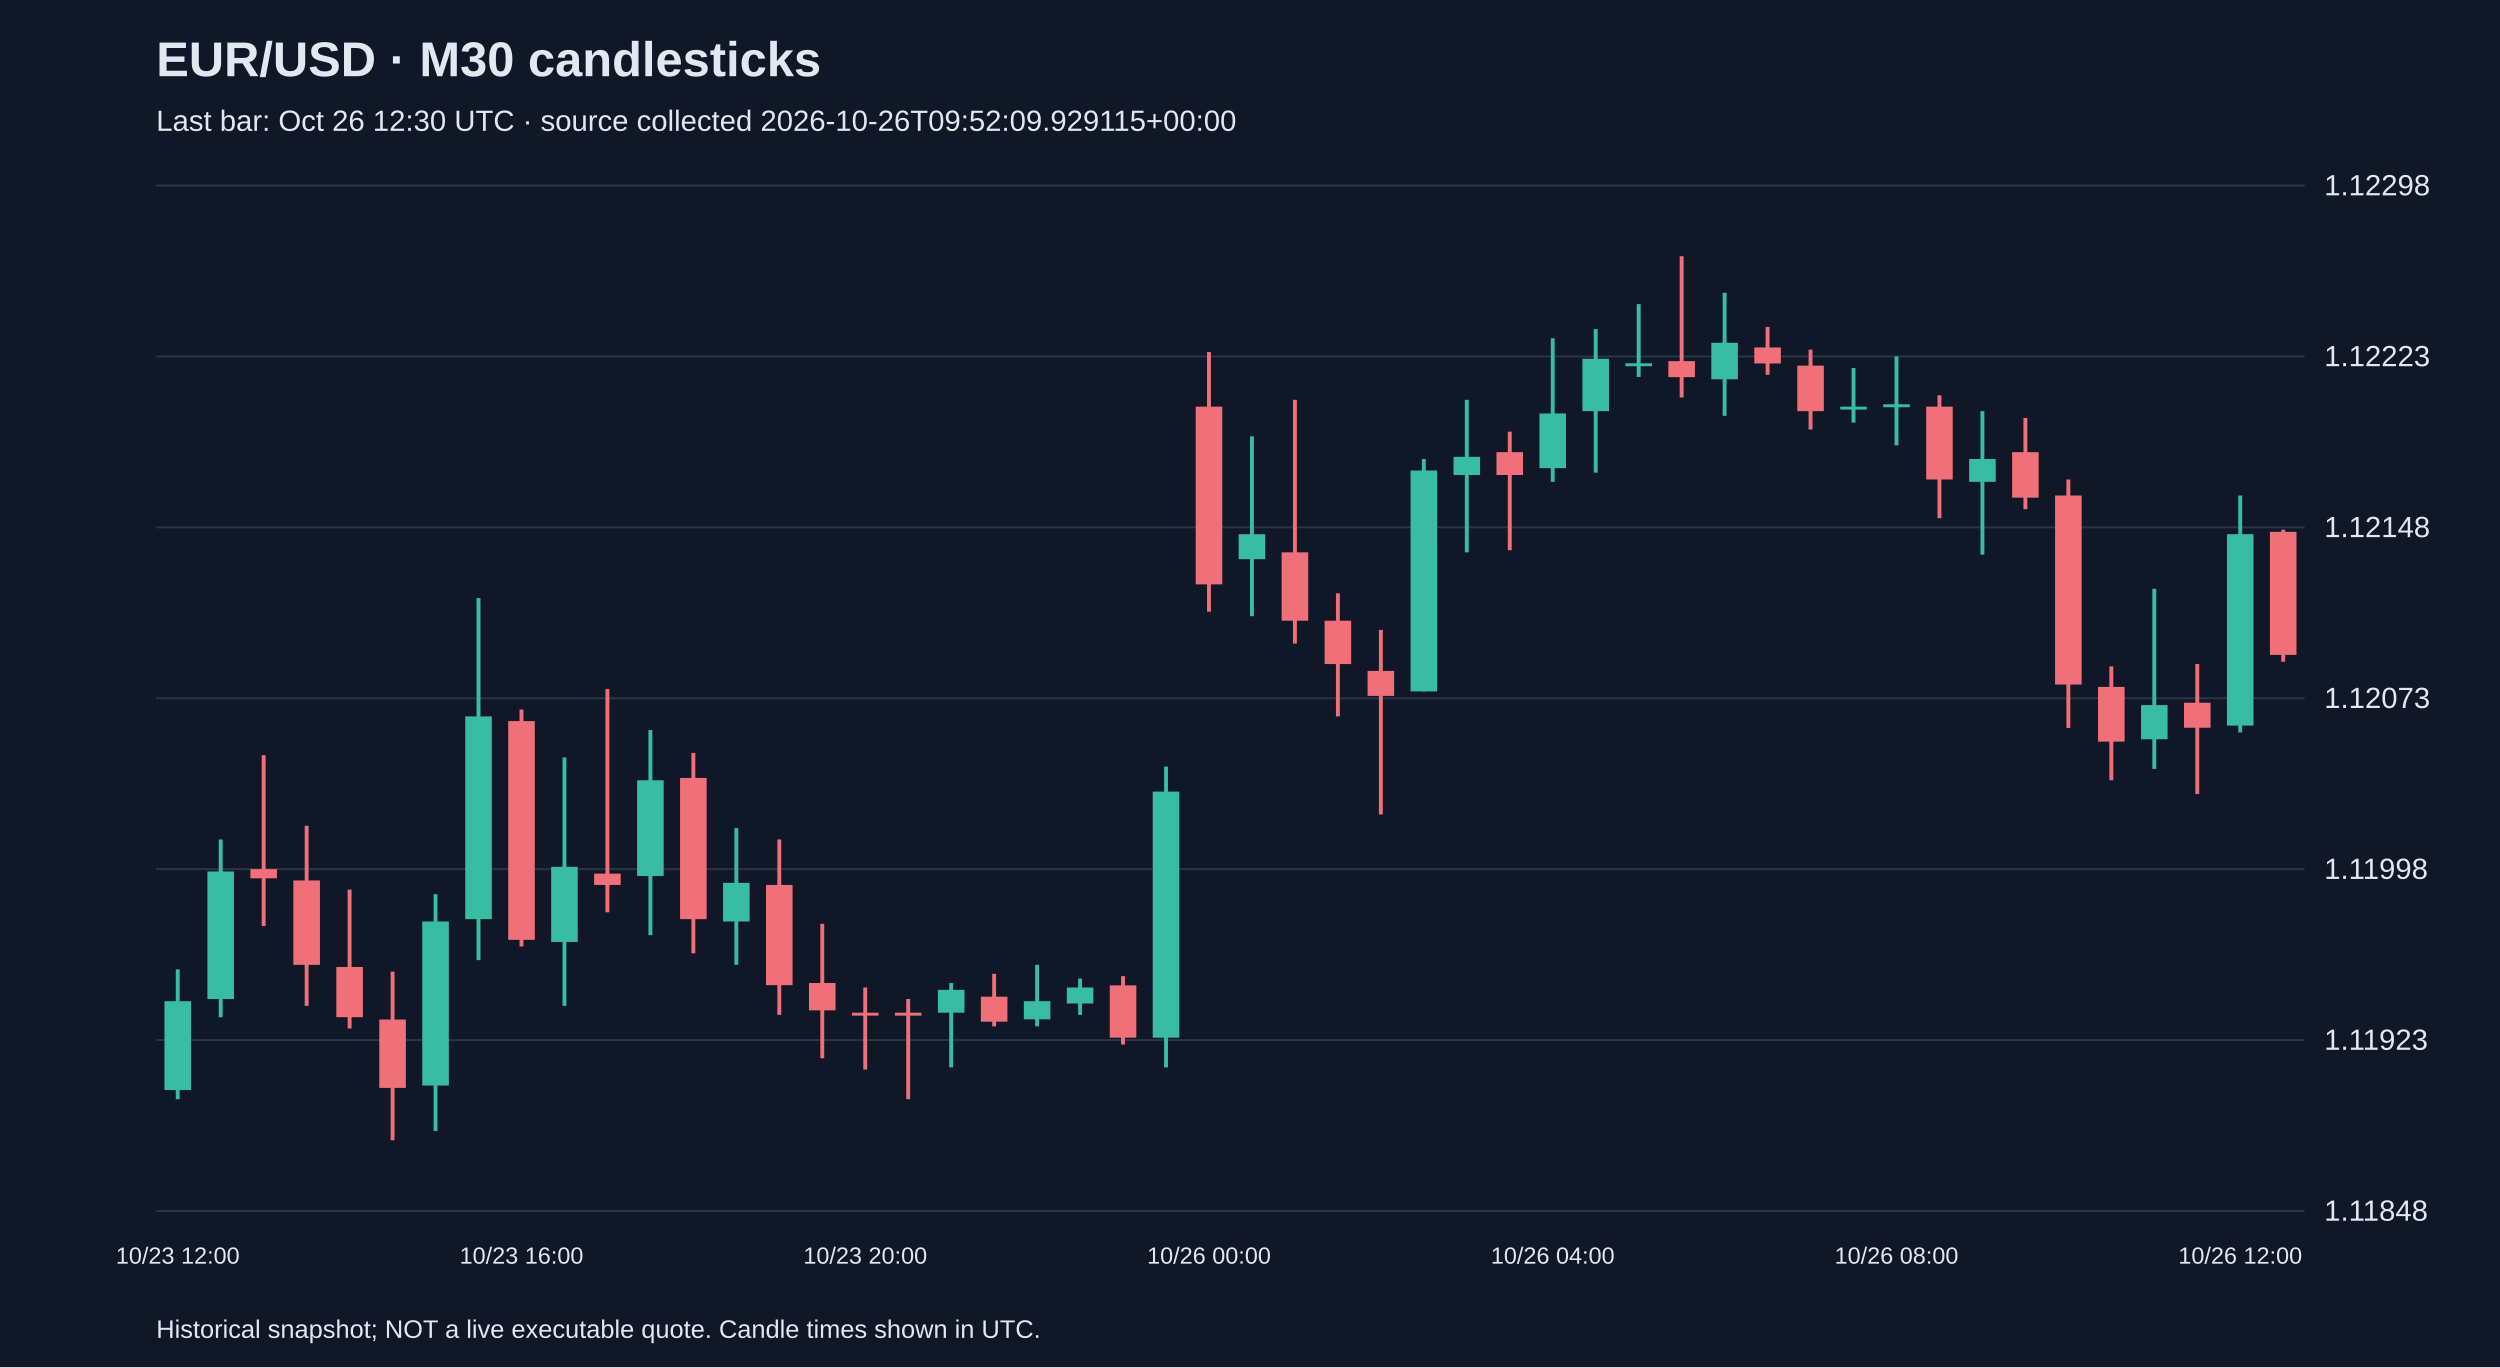
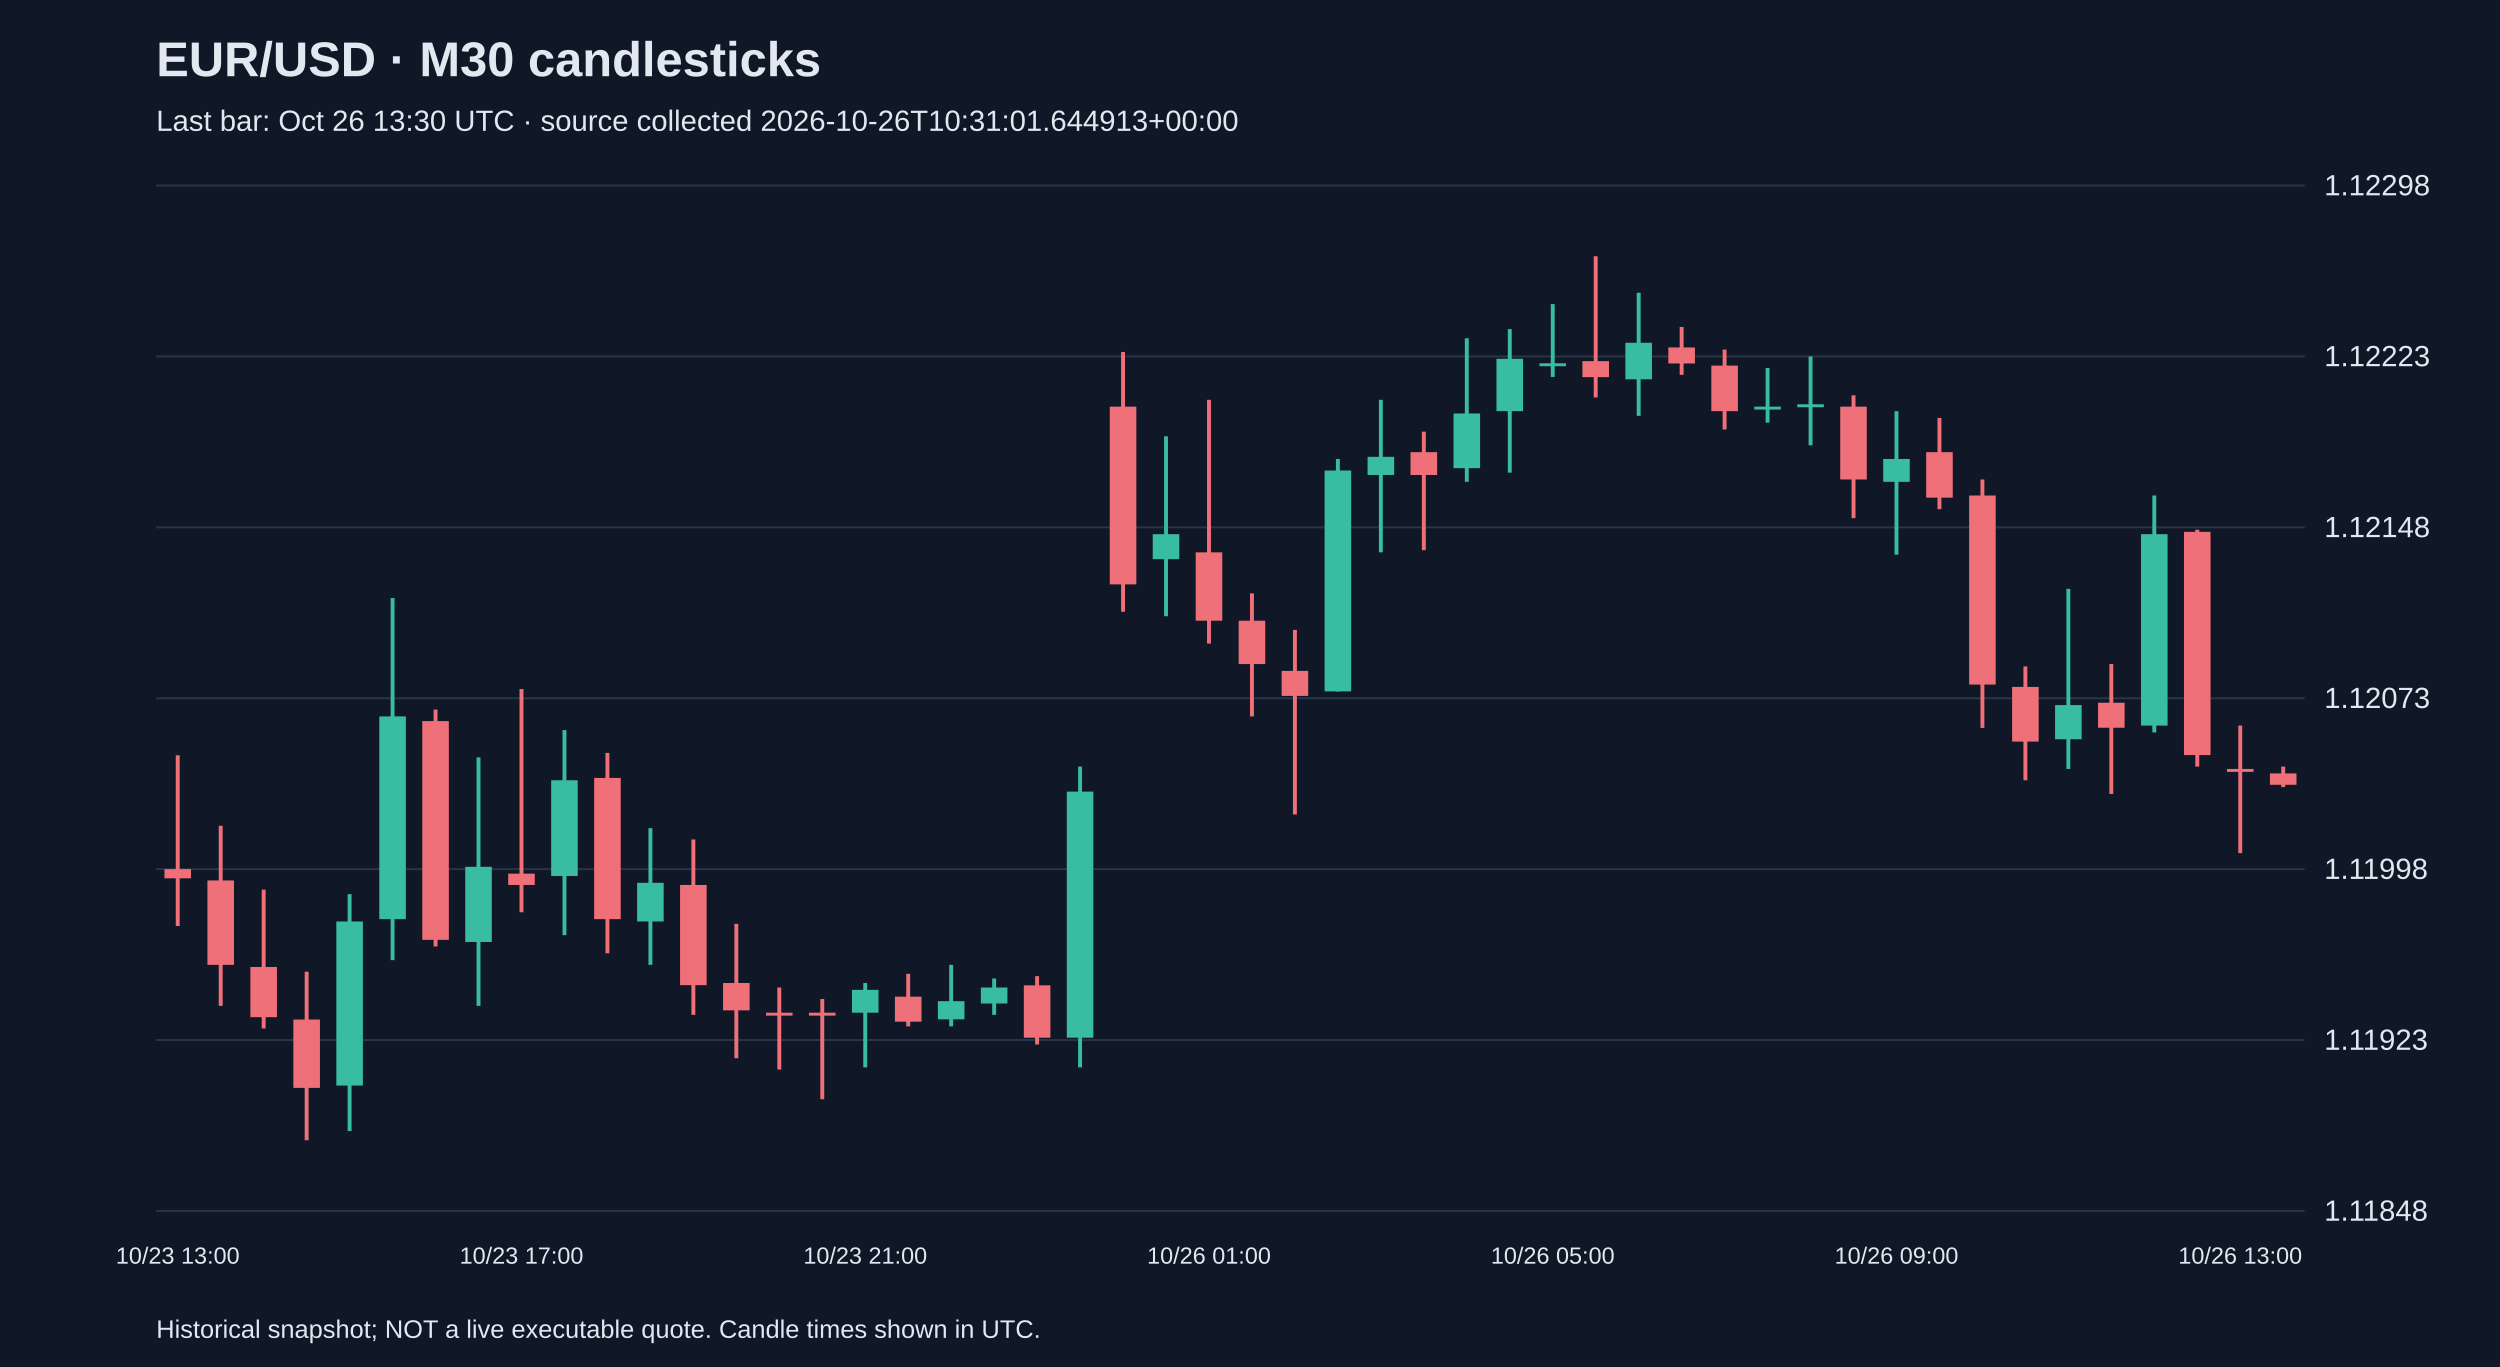
<svg xmlns="http://www.w3.org/2000/svg" viewBox="0 0 1280 700">
  <rect width="100%" height="100%" fill="#101827" />
  <style>text{font-family:Arial,sans-serif;fill:#e2e8f0}</style>
  <text x="80" y="39" font-size="25" font-weight="bold">EUR/USD · M30 candlesticks</text>
-   <text x="80" y="67" font-size="15" fill="#a6b1c5">Last bar: Oct 26 12:30 UTC · source collected 2026-10-26T09:52:09.929115+00:00</text>
+   <text x="80" y="67" font-size="15" fill="#a6b1c5">Last bar: Oct 26 13:30 UTC · source collected 2026-10-26T10:31:01.644913+00:00</text>
  <line x1="80" y1="620.0" x2="1180" y2="620.0" stroke="#283548" />
  <text x="1190" y="625.0" font-size="15">1.11848</text>
  <line x1="80" y1="532.5" x2="1180" y2="532.5" stroke="#283548" />
  <text x="1190" y="537.5" font-size="15">1.11923</text>
  <line x1="80" y1="445.0" x2="1180" y2="445.0" stroke="#283548" />
  <text x="1190" y="450.0" font-size="15">1.11998</text>
  <line x1="80" y1="357.5" x2="1180" y2="357.5" stroke="#283548" />
  <text x="1190" y="362.5" font-size="15">1.12073</text>
  <line x1="80" y1="270.0" x2="1180" y2="270.0" stroke="#283548" />
  <text x="1190" y="275.0" font-size="15">1.12148</text>
  <line x1="80" y1="182.5" x2="1180" y2="182.5" stroke="#283548" />
  <text x="1190" y="187.5" font-size="15">1.12223</text>
  <line x1="80" y1="95.0" x2="1180" y2="95.0" stroke="#283548" />
  <text x="1190" y="100.0" font-size="15">1.12298</text>
-   <line x1="91.0" y1="496.3" x2="91.0" y2="562.8" stroke="#38bca2" stroke-width="2" />
-   <rect x="84.2" y="512.6" width="13.6" height="45.5" fill="#38bca2" />
-   <text x="91.0" y="647" text-anchor="middle" font-size="12">10/23 12:00</text>
-   <line x1="113.0" y1="429.8" x2="113.0" y2="520.8" stroke="#38bca2" stroke-width="2" />
-   <rect x="106.2" y="446.2" width="13.6" height="65.3" fill="#38bca2" />
-   <line x1="135.0" y1="386.7" x2="135.0" y2="474.1" stroke="#f07079" stroke-width="2" />
-   <rect x="128.2" y="445.0" width="13.6" height="4.7" fill="#f07079" />
-   <line x1="157.0" y1="422.8" x2="157.0" y2="515.0" stroke="#f07079" stroke-width="2" />
-   <rect x="150.2" y="450.8" width="13.6" height="43.2" fill="#f07079" />
-   <line x1="179.0" y1="455.5" x2="179.0" y2="526.6" stroke="#f07079" stroke-width="2" />
-   <rect x="172.2" y="495.1" width="13.6" height="25.7" fill="#f07079" />
-   <line x1="201.0" y1="497.5" x2="201.0" y2="583.8" stroke="#f07079" stroke-width="2" />
-   <rect x="194.2" y="522.0" width="13.6" height="35.0" fill="#f07079" />
-   <line x1="223.0" y1="457.8" x2="223.0" y2="579.1" stroke="#38bca2" stroke-width="2" />
-   <rect x="216.2" y="471.8" width="13.6" height="84.0" fill="#38bca2" />
-   <line x1="245.0" y1="306.2" x2="245.0" y2="491.6" stroke="#38bca2" stroke-width="2" />
-   <rect x="238.2" y="366.8" width="13.6" height="103.8" fill="#38bca2" />
-   <line x1="267.0" y1="363.3" x2="267.0" y2="484.6" stroke="#f07079" stroke-width="2" />
-   <rect x="260.2" y="369.2" width="13.6" height="112.0" fill="#f07079" />
-   <text x="267.0" y="647" text-anchor="middle" font-size="12">10/23 16:00</text>
-   <line x1="289.0" y1="387.8" x2="289.0" y2="515.0" stroke="#38bca2" stroke-width="2" />
-   <rect x="282.2" y="443.8" width="13.6" height="38.5" fill="#38bca2" />
-   <line x1="311.0" y1="352.8" x2="311.0" y2="467.1" stroke="#f07079" stroke-width="2" />
-   <rect x="304.2" y="447.3" width="13.6" height="5.8" fill="#f07079" />
-   <line x1="333.0" y1="373.8" x2="333.0" y2="478.8" stroke="#38bca2" stroke-width="2" />
-   <rect x="326.2" y="399.5" width="13.6" height="49.0" fill="#38bca2" />
-   <line x1="355.0" y1="385.5" x2="355.0" y2="488.1" stroke="#f07079" stroke-width="2" />
-   <rect x="348.2" y="398.3" width="13.6" height="72.3" fill="#f07079" />
-   <line x1="377.0" y1="424.0" x2="377.0" y2="494.0" stroke="#38bca2" stroke-width="2" />
-   <rect x="370.2" y="452.0" width="13.6" height="19.8" fill="#38bca2" />
-   <line x1="399.0" y1="429.8" x2="399.0" y2="519.6" stroke="#f07079" stroke-width="2" />
-   <rect x="392.2" y="453.1" width="13.6" height="51.3" fill="#f07079" />
-   <line x1="421.0" y1="473.0" x2="421.0" y2="541.8" stroke="#f07079" stroke-width="2" />
-   <rect x="414.2" y="503.3" width="13.6" height="14.0" fill="#f07079" />
-   <line x1="443.0" y1="505.6" x2="443.0" y2="547.6" stroke="#f07079" stroke-width="2" />
-   <rect x="436.2" y="518.5" width="13.6" height="1.5" fill="#f07079" />
-   <text x="443.0" y="647" text-anchor="middle" font-size="12">10/23 20:00</text>
-   <line x1="465.0" y1="511.5" x2="465.0" y2="562.8" stroke="#f07079" stroke-width="2" />
-   <rect x="458.2" y="518.5" width="13.6" height="1.5" fill="#f07079" />
-   <line x1="487.0" y1="503.3" x2="487.0" y2="546.5" stroke="#38bca2" stroke-width="2" />
-   <rect x="480.2" y="506.8" width="13.6" height="11.7" fill="#38bca2" />
-   <line x1="509.0" y1="498.6" x2="509.0" y2="525.5" stroke="#f07079" stroke-width="2" />
-   <rect x="502.2" y="510.3" width="13.6" height="12.8" fill="#f07079" />
-   <line x1="531.0" y1="494.0" x2="531.0" y2="525.5" stroke="#38bca2" stroke-width="2" />
-   <rect x="524.2" y="512.6" width="13.6" height="9.3" fill="#38bca2" />
-   <line x1="553.0" y1="501.0" x2="553.0" y2="519.6" stroke="#38bca2" stroke-width="2" />
-   <rect x="546.2" y="505.6" width="13.6" height="8.2" fill="#38bca2" />
-   <line x1="575.0" y1="499.8" x2="575.0" y2="534.8" stroke="#f07079" stroke-width="2" />
-   <rect x="568.2" y="504.5" width="13.6" height="26.8" fill="#f07079" />
-   <line x1="597.0" y1="392.5" x2="597.0" y2="546.5" stroke="#38bca2" stroke-width="2" />
-   <rect x="590.2" y="405.3" width="13.6" height="126.0" fill="#38bca2" />
-   <line x1="619.0" y1="180.2" x2="619.0" y2="313.2" stroke="#f07079" stroke-width="2" />
-   <rect x="612.2" y="208.2" width="13.6" height="91.0" fill="#f07079" />
-   <text x="619.0" y="647" text-anchor="middle" font-size="12">10/26 00:00</text>
-   <line x1="641.0" y1="223.4" x2="641.0" y2="315.5" stroke="#38bca2" stroke-width="2" />
-   <rect x="634.2" y="273.5" width="13.6" height="12.8" fill="#38bca2" />
-   <line x1="663.0" y1="204.7" x2="663.0" y2="329.5" stroke="#f07079" stroke-width="2" />
-   <rect x="656.2" y="282.8" width="13.6" height="35.0" fill="#f07079" />
-   <line x1="685.0" y1="303.8" x2="685.0" y2="366.8" stroke="#f07079" stroke-width="2" />
-   <rect x="678.2" y="317.8" width="13.6" height="22.2" fill="#f07079" />
-   <line x1="707.0" y1="322.5" x2="707.0" y2="417.0" stroke="#f07079" stroke-width="2" />
-   <rect x="700.2" y="343.5" width="13.6" height="12.8" fill="#f07079" />
-   <line x1="729.0" y1="235.0" x2="729.0" y2="354.0" stroke="#38bca2" stroke-width="2" />
-   <rect x="722.2" y="240.9" width="13.6" height="113.1" fill="#38bca2" />
-   <line x1="751.0" y1="204.7" x2="751.0" y2="282.8" stroke="#38bca2" stroke-width="2" />
-   <rect x="744.2" y="233.9" width="13.6" height="9.3" fill="#38bca2" />
-   <line x1="773.0" y1="221.0" x2="773.0" y2="281.7" stroke="#f07079" stroke-width="2" />
-   <rect x="766.2" y="231.5" width="13.6" height="11.7" fill="#f07079" />
-   <line x1="795.0" y1="173.2" x2="795.0" y2="246.7" stroke="#38bca2" stroke-width="2" />
-   <rect x="788.2" y="211.7" width="13.6" height="28.0" fill="#38bca2" />
-   <text x="795.0" y="647" text-anchor="middle" font-size="12">10/26 04:00</text>
-   <line x1="817.0" y1="168.5" x2="817.0" y2="242.0" stroke="#38bca2" stroke-width="2" />
-   <rect x="810.2" y="183.7" width="13.6" height="26.8" fill="#38bca2" />
-   <line x1="839.0" y1="155.7" x2="839.0" y2="193.0" stroke="#38bca2" stroke-width="2" />
-   <rect x="832.2" y="186.0" width="13.6" height="1.5" fill="#38bca2" />
-   <line x1="861.0" y1="131.2" x2="861.0" y2="203.5" stroke="#f07079" stroke-width="2" />
-   <rect x="854.2" y="184.9" width="13.6" height="8.2" fill="#f07079" />
-   <line x1="883.0" y1="149.9" x2="883.0" y2="212.9" stroke="#38bca2" stroke-width="2" />
-   <rect x="876.2" y="175.5" width="13.6" height="18.7" fill="#38bca2" />
-   <line x1="905.0" y1="167.4" x2="905.0" y2="191.9" stroke="#f07079" stroke-width="2" />
-   <rect x="898.2" y="177.9" width="13.6" height="8.2" fill="#f07079" />
-   <line x1="927.0" y1="179.0" x2="927.0" y2="219.9" stroke="#f07079" stroke-width="2" />
-   <rect x="920.2" y="187.2" width="13.6" height="23.3" fill="#f07079" />
-   <line x1="949.0" y1="188.4" x2="949.0" y2="216.4" stroke="#38bca2" stroke-width="2" />
-   <rect x="942.2" y="208.2" width="13.6" height="1.5" fill="#38bca2" />
-   <line x1="971.0" y1="182.5" x2="971.0" y2="228.0" stroke="#38bca2" stroke-width="2" />
-   <rect x="964.2" y="207.0" width="13.6" height="1.5" fill="#38bca2" />
-   <text x="971.0" y="647" text-anchor="middle" font-size="12">10/26 08:00</text>
-   <line x1="993.0" y1="202.4" x2="993.0" y2="265.3" stroke="#f07079" stroke-width="2" />
-   <rect x="986.2" y="208.2" width="13.6" height="37.3" fill="#f07079" />
-   <line x1="1015.0" y1="210.5" x2="1015.0" y2="284.0" stroke="#38bca2" stroke-width="2" />
-   <rect x="1008.2" y="235.0" width="13.6" height="11.7" fill="#38bca2" />
-   <line x1="1037.0" y1="214.0" x2="1037.0" y2="260.7" stroke="#f07079" stroke-width="2" />
-   <rect x="1030.2" y="231.5" width="13.6" height="23.3" fill="#f07079" />
-   <line x1="1059.0" y1="245.5" x2="1059.0" y2="372.7" stroke="#f07079" stroke-width="2" />
-   <rect x="1052.2" y="253.7" width="13.6" height="96.8" fill="#f07079" />
-   <line x1="1081.0" y1="341.2" x2="1081.0" y2="399.5" stroke="#f07079" stroke-width="2" />
-   <rect x="1074.2" y="351.7" width="13.6" height="28.0" fill="#f07079" />
-   <line x1="1103.0" y1="301.5" x2="1103.0" y2="393.7" stroke="#38bca2" stroke-width="2" />
-   <rect x="1096.2" y="361.0" width="13.6" height="17.5" fill="#38bca2" />
-   <line x1="1125.0" y1="340.0" x2="1125.0" y2="406.5" stroke="#f07079" stroke-width="2" />
-   <rect x="1118.2" y="359.8" width="13.6" height="12.8" fill="#f07079" />
-   <line x1="1147.0" y1="253.7" x2="1147.0" y2="375.0" stroke="#38bca2" stroke-width="2" />
-   <rect x="1140.2" y="273.5" width="13.6" height="98.0" fill="#38bca2" />
-   <text x="1147.0" y="647" text-anchor="middle" font-size="12">10/26 12:00</text>
-   <line x1="1169.0" y1="271.2" x2="1169.0" y2="338.8" stroke="#f07079" stroke-width="2" />
-   <rect x="1162.2" y="272.3" width="13.6" height="63.0" fill="#f07079" />
+   <line x1="91.0" y1="386.7" x2="91.0" y2="474.1" stroke="#f07079" stroke-width="2" />
+   <rect x="84.2" y="445.0" width="13.6" height="4.7" fill="#f07079" />
+   <text x="91.0" y="647" text-anchor="middle" font-size="12">10/23 13:00</text>
+   <line x1="113.0" y1="422.8" x2="113.0" y2="515.0" stroke="#f07079" stroke-width="2" />
+   <rect x="106.2" y="450.8" width="13.6" height="43.2" fill="#f07079" />
+   <line x1="135.0" y1="455.5" x2="135.0" y2="526.6" stroke="#f07079" stroke-width="2" />
+   <rect x="128.2" y="495.1" width="13.6" height="25.7" fill="#f07079" />
+   <line x1="157.0" y1="497.5" x2="157.0" y2="583.8" stroke="#f07079" stroke-width="2" />
+   <rect x="150.2" y="522.0" width="13.6" height="35.0" fill="#f07079" />
+   <line x1="179.0" y1="457.8" x2="179.0" y2="579.1" stroke="#38bca2" stroke-width="2" />
+   <rect x="172.2" y="471.8" width="13.6" height="84.0" fill="#38bca2" />
+   <line x1="201.0" y1="306.2" x2="201.0" y2="491.6" stroke="#38bca2" stroke-width="2" />
+   <rect x="194.2" y="366.8" width="13.6" height="103.8" fill="#38bca2" />
+   <line x1="223.0" y1="363.3" x2="223.0" y2="484.6" stroke="#f07079" stroke-width="2" />
+   <rect x="216.2" y="369.2" width="13.6" height="112.0" fill="#f07079" />
+   <line x1="245.0" y1="387.8" x2="245.0" y2="515.0" stroke="#38bca2" stroke-width="2" />
+   <rect x="238.2" y="443.8" width="13.6" height="38.5" fill="#38bca2" />
+   <line x1="267.0" y1="352.8" x2="267.0" y2="467.1" stroke="#f07079" stroke-width="2" />
+   <rect x="260.2" y="447.3" width="13.6" height="5.8" fill="#f07079" />
+   <text x="267.0" y="647" text-anchor="middle" font-size="12">10/23 17:00</text>
+   <line x1="289.0" y1="373.8" x2="289.0" y2="478.8" stroke="#38bca2" stroke-width="2" />
+   <rect x="282.2" y="399.5" width="13.6" height="49.0" fill="#38bca2" />
+   <line x1="311.0" y1="385.5" x2="311.0" y2="488.1" stroke="#f07079" stroke-width="2" />
+   <rect x="304.2" y="398.3" width="13.6" height="72.3" fill="#f07079" />
+   <line x1="333.0" y1="424.0" x2="333.0" y2="494.0" stroke="#38bca2" stroke-width="2" />
+   <rect x="326.2" y="452.0" width="13.6" height="19.8" fill="#38bca2" />
+   <line x1="355.0" y1="429.8" x2="355.0" y2="519.6" stroke="#f07079" stroke-width="2" />
+   <rect x="348.2" y="453.1" width="13.6" height="51.3" fill="#f07079" />
+   <line x1="377.0" y1="473.0" x2="377.0" y2="541.8" stroke="#f07079" stroke-width="2" />
+   <rect x="370.2" y="503.3" width="13.6" height="14.0" fill="#f07079" />
+   <line x1="399.0" y1="505.6" x2="399.0" y2="547.6" stroke="#f07079" stroke-width="2" />
+   <rect x="392.2" y="518.5" width="13.6" height="1.5" fill="#f07079" />
+   <line x1="421.0" y1="511.5" x2="421.0" y2="562.8" stroke="#f07079" stroke-width="2" />
+   <rect x="414.2" y="518.5" width="13.6" height="1.5" fill="#f07079" />
+   <line x1="443.0" y1="503.3" x2="443.0" y2="546.5" stroke="#38bca2" stroke-width="2" />
+   <rect x="436.2" y="506.8" width="13.6" height="11.7" fill="#38bca2" />
+   <text x="443.0" y="647" text-anchor="middle" font-size="12">10/23 21:00</text>
+   <line x1="465.0" y1="498.6" x2="465.0" y2="525.5" stroke="#f07079" stroke-width="2" />
+   <rect x="458.2" y="510.3" width="13.6" height="12.8" fill="#f07079" />
+   <line x1="487.0" y1="494.0" x2="487.0" y2="525.5" stroke="#38bca2" stroke-width="2" />
+   <rect x="480.2" y="512.6" width="13.6" height="9.3" fill="#38bca2" />
+   <line x1="509.0" y1="501.0" x2="509.0" y2="519.6" stroke="#38bca2" stroke-width="2" />
+   <rect x="502.2" y="505.6" width="13.6" height="8.2" fill="#38bca2" />
+   <line x1="531.0" y1="499.8" x2="531.0" y2="534.8" stroke="#f07079" stroke-width="2" />
+   <rect x="524.2" y="504.5" width="13.6" height="26.8" fill="#f07079" />
+   <line x1="553.0" y1="392.5" x2="553.0" y2="546.5" stroke="#38bca2" stroke-width="2" />
+   <rect x="546.2" y="405.3" width="13.6" height="126.0" fill="#38bca2" />
+   <line x1="575.0" y1="180.2" x2="575.0" y2="313.2" stroke="#f07079" stroke-width="2" />
+   <rect x="568.2" y="208.2" width="13.6" height="91.0" fill="#f07079" />
+   <line x1="597.0" y1="223.4" x2="597.0" y2="315.5" stroke="#38bca2" stroke-width="2" />
+   <rect x="590.2" y="273.5" width="13.6" height="12.8" fill="#38bca2" />
+   <line x1="619.0" y1="204.7" x2="619.0" y2="329.5" stroke="#f07079" stroke-width="2" />
+   <rect x="612.2" y="282.8" width="13.6" height="35.0" fill="#f07079" />
+   <text x="619.0" y="647" text-anchor="middle" font-size="12">10/26 01:00</text>
+   <line x1="641.0" y1="303.8" x2="641.0" y2="366.8" stroke="#f07079" stroke-width="2" />
+   <rect x="634.2" y="317.8" width="13.6" height="22.2" fill="#f07079" />
+   <line x1="663.0" y1="322.5" x2="663.0" y2="417.0" stroke="#f07079" stroke-width="2" />
+   <rect x="656.2" y="343.5" width="13.6" height="12.8" fill="#f07079" />
+   <line x1="685.0" y1="235.0" x2="685.0" y2="354.0" stroke="#38bca2" stroke-width="2" />
+   <rect x="678.2" y="240.9" width="13.6" height="113.1" fill="#38bca2" />
+   <line x1="707.0" y1="204.7" x2="707.0" y2="282.8" stroke="#38bca2" stroke-width="2" />
+   <rect x="700.2" y="233.9" width="13.6" height="9.3" fill="#38bca2" />
+   <line x1="729.0" y1="221.0" x2="729.0" y2="281.7" stroke="#f07079" stroke-width="2" />
+   <rect x="722.2" y="231.5" width="13.6" height="11.7" fill="#f07079" />
+   <line x1="751.0" y1="173.2" x2="751.0" y2="246.7" stroke="#38bca2" stroke-width="2" />
+   <rect x="744.2" y="211.7" width="13.6" height="28.0" fill="#38bca2" />
+   <line x1="773.0" y1="168.5" x2="773.0" y2="242.0" stroke="#38bca2" stroke-width="2" />
+   <rect x="766.2" y="183.7" width="13.6" height="26.8" fill="#38bca2" />
+   <line x1="795.0" y1="155.7" x2="795.0" y2="193.0" stroke="#38bca2" stroke-width="2" />
+   <rect x="788.2" y="186.0" width="13.6" height="1.5" fill="#38bca2" />
+   <text x="795.0" y="647" text-anchor="middle" font-size="12">10/26 05:00</text>
+   <line x1="817.0" y1="131.2" x2="817.0" y2="203.5" stroke="#f07079" stroke-width="2" />
+   <rect x="810.2" y="184.9" width="13.6" height="8.2" fill="#f07079" />
+   <line x1="839.0" y1="149.9" x2="839.0" y2="212.9" stroke="#38bca2" stroke-width="2" />
+   <rect x="832.2" y="175.5" width="13.6" height="18.7" fill="#38bca2" />
+   <line x1="861.0" y1="167.4" x2="861.0" y2="191.9" stroke="#f07079" stroke-width="2" />
+   <rect x="854.2" y="177.9" width="13.6" height="8.2" fill="#f07079" />
+   <line x1="883.0" y1="179.0" x2="883.0" y2="219.9" stroke="#f07079" stroke-width="2" />
+   <rect x="876.2" y="187.2" width="13.6" height="23.3" fill="#f07079" />
+   <line x1="905.0" y1="188.4" x2="905.0" y2="216.4" stroke="#38bca2" stroke-width="2" />
+   <rect x="898.2" y="208.2" width="13.6" height="1.5" fill="#38bca2" />
+   <line x1="927.0" y1="182.5" x2="927.0" y2="228.0" stroke="#38bca2" stroke-width="2" />
+   <rect x="920.2" y="207.0" width="13.6" height="1.5" fill="#38bca2" />
+   <line x1="949.0" y1="202.4" x2="949.0" y2="265.3" stroke="#f07079" stroke-width="2" />
+   <rect x="942.2" y="208.2" width="13.6" height="37.3" fill="#f07079" />
+   <line x1="971.0" y1="210.5" x2="971.0" y2="284.0" stroke="#38bca2" stroke-width="2" />
+   <rect x="964.2" y="235.0" width="13.6" height="11.7" fill="#38bca2" />
+   <text x="971.0" y="647" text-anchor="middle" font-size="12">10/26 09:00</text>
+   <line x1="993.0" y1="214.0" x2="993.0" y2="260.7" stroke="#f07079" stroke-width="2" />
+   <rect x="986.2" y="231.5" width="13.6" height="23.3" fill="#f07079" />
+   <line x1="1015.0" y1="245.5" x2="1015.0" y2="372.7" stroke="#f07079" stroke-width="2" />
+   <rect x="1008.2" y="253.7" width="13.6" height="96.8" fill="#f07079" />
+   <line x1="1037.0" y1="341.2" x2="1037.0" y2="399.5" stroke="#f07079" stroke-width="2" />
+   <rect x="1030.2" y="351.7" width="13.6" height="28.0" fill="#f07079" />
+   <line x1="1059.0" y1="301.5" x2="1059.0" y2="393.7" stroke="#38bca2" stroke-width="2" />
+   <rect x="1052.2" y="361.0" width="13.6" height="17.5" fill="#38bca2" />
+   <line x1="1081.0" y1="340.0" x2="1081.0" y2="406.5" stroke="#f07079" stroke-width="2" />
+   <rect x="1074.2" y="359.8" width="13.6" height="12.8" fill="#f07079" />
+   <line x1="1103.0" y1="253.7" x2="1103.0" y2="375.0" stroke="#38bca2" stroke-width="2" />
+   <rect x="1096.2" y="273.5" width="13.6" height="98.0" fill="#38bca2" />
+   <line x1="1125.0" y1="271.2" x2="1125.0" y2="392.5" stroke="#f07079" stroke-width="2" />
+   <rect x="1118.2" y="272.3" width="13.6" height="114.3" fill="#f07079" />
+   <line x1="1147.0" y1="371.5" x2="1147.0" y2="436.8" stroke="#f07079" stroke-width="2" />
+   <rect x="1140.2" y="393.7" width="13.6" height="1.5" fill="#f07079" />
+   <text x="1147.0" y="647" text-anchor="middle" font-size="12">10/26 13:00</text>
+   <line x1="1169.0" y1="392.5" x2="1169.0" y2="403.0" stroke="#f07079" stroke-width="2" />
+   <rect x="1162.2" y="396.0" width="13.6" height="5.8" fill="#f07079" />
  <text x="80" y="685" font-size="13">Historical snapshot; NOT a live executable quote. Candle times shown in UTC.</text>
</svg>
